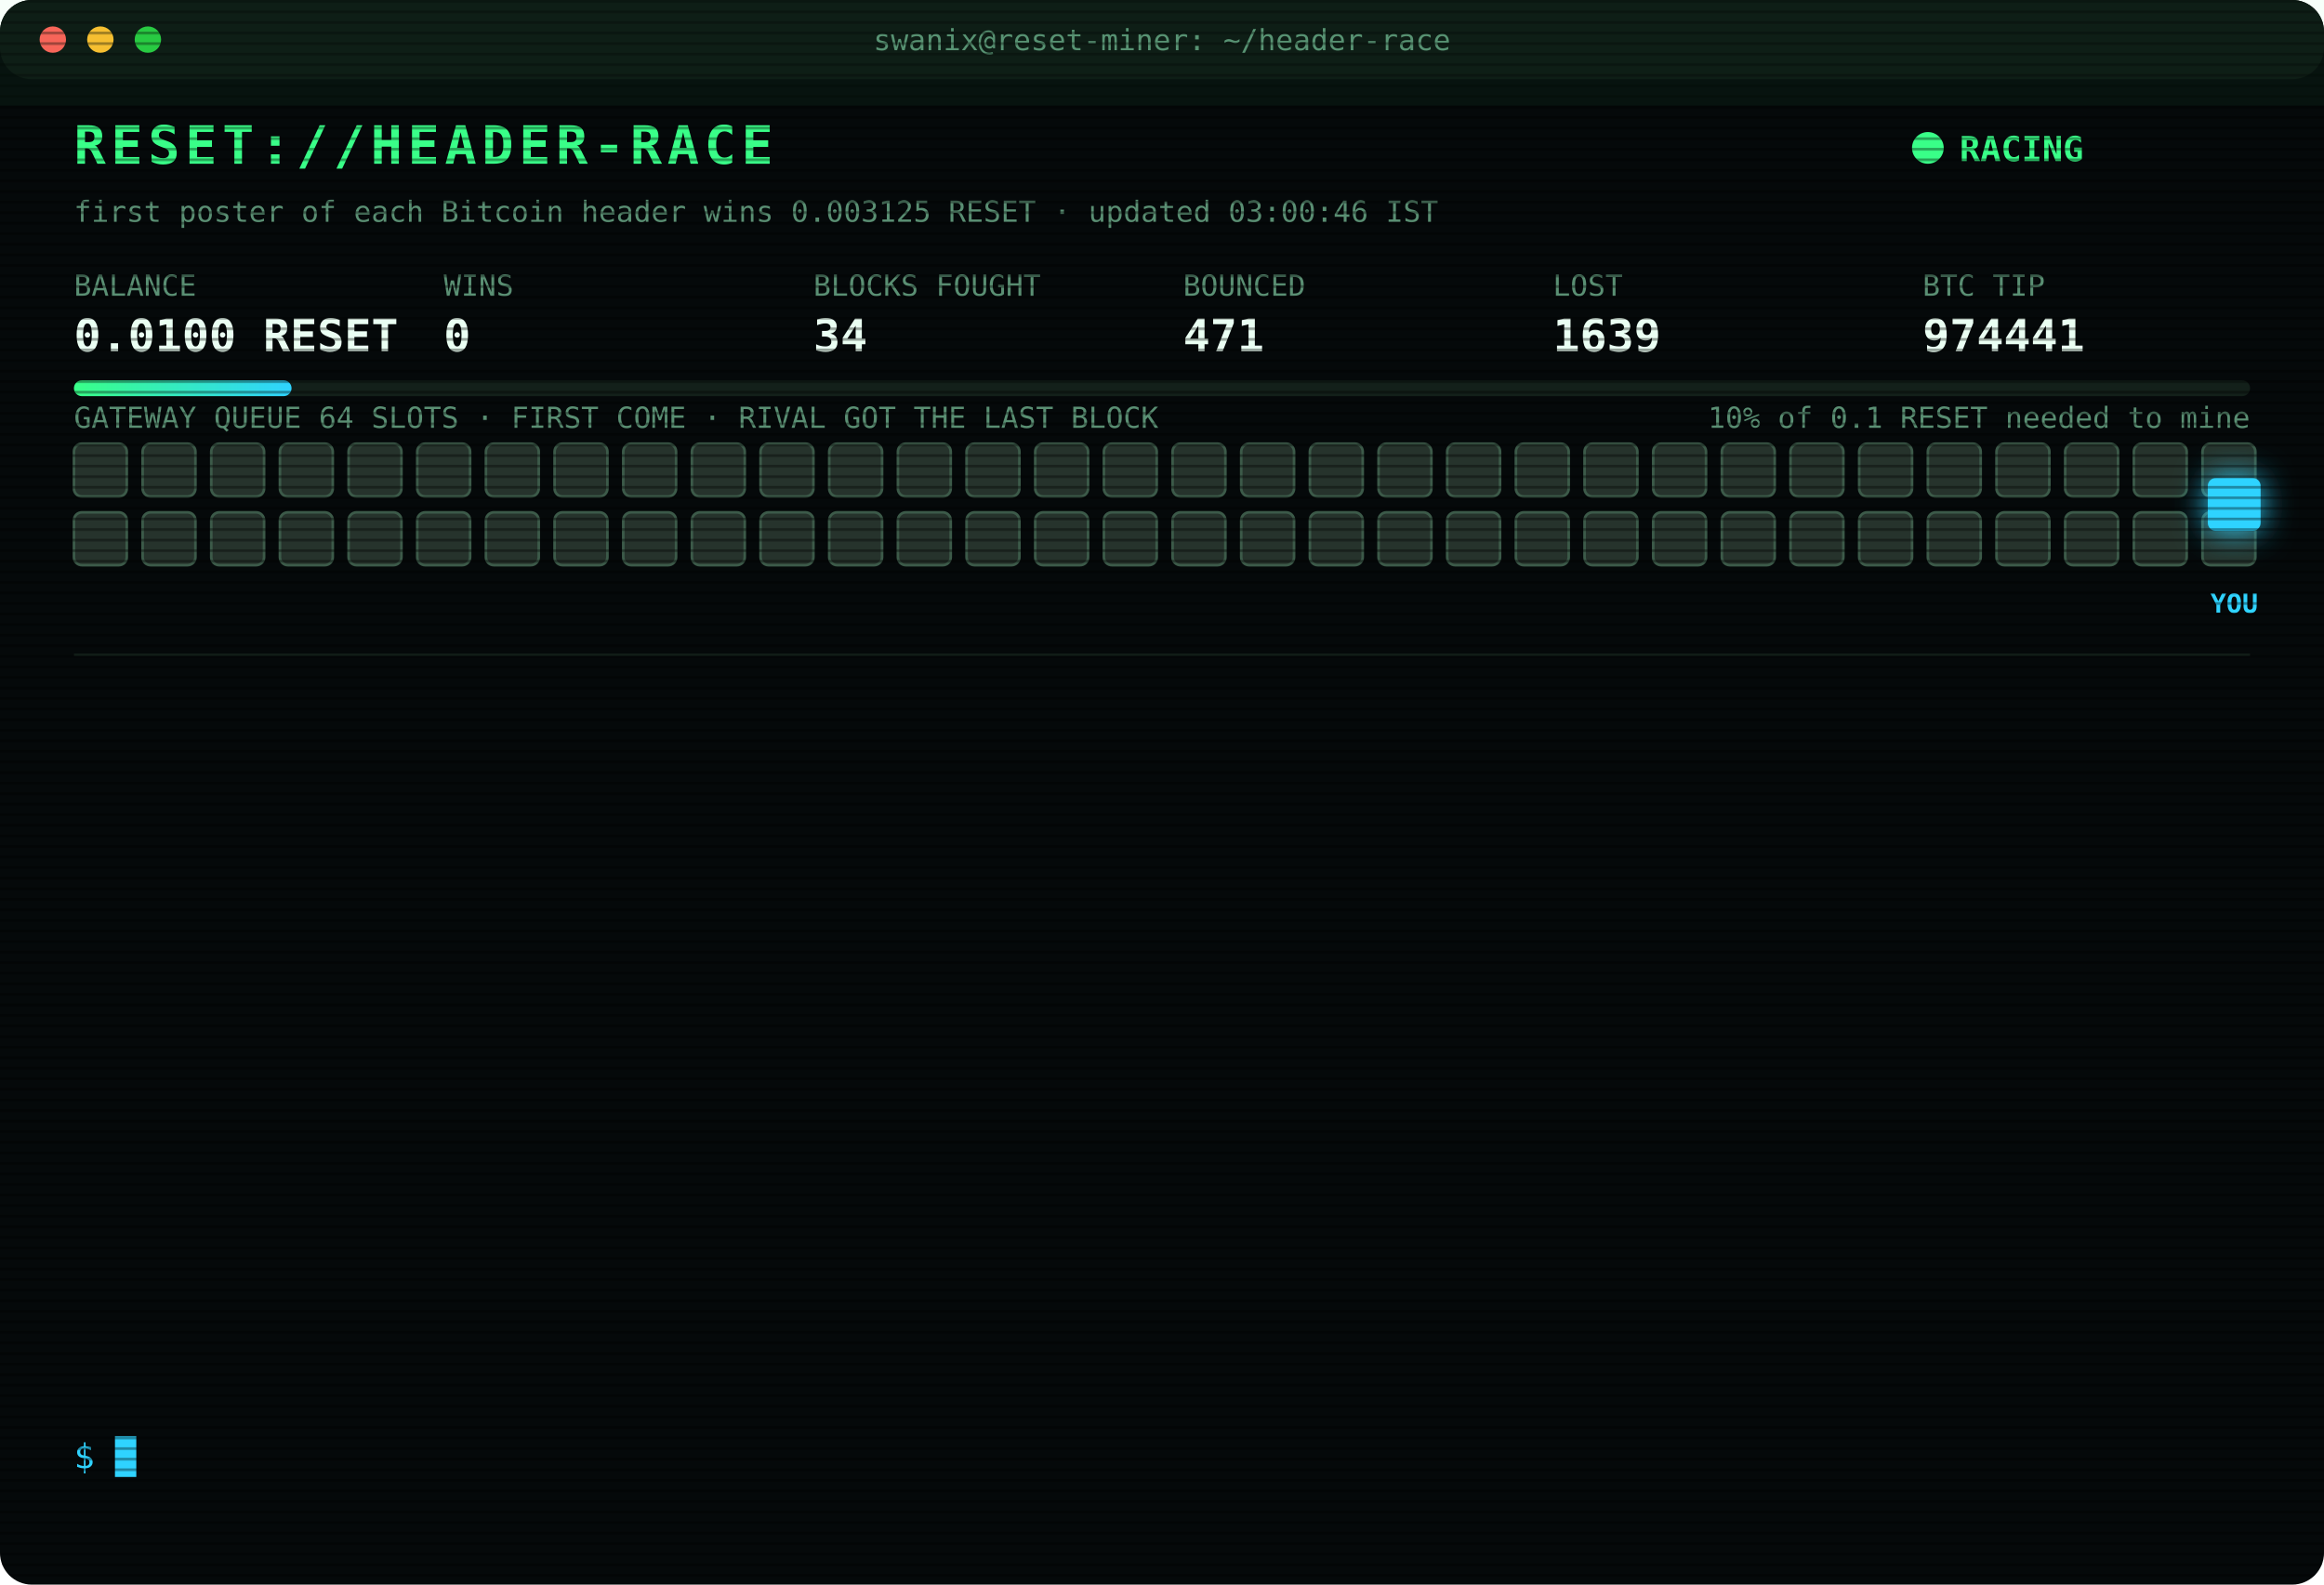
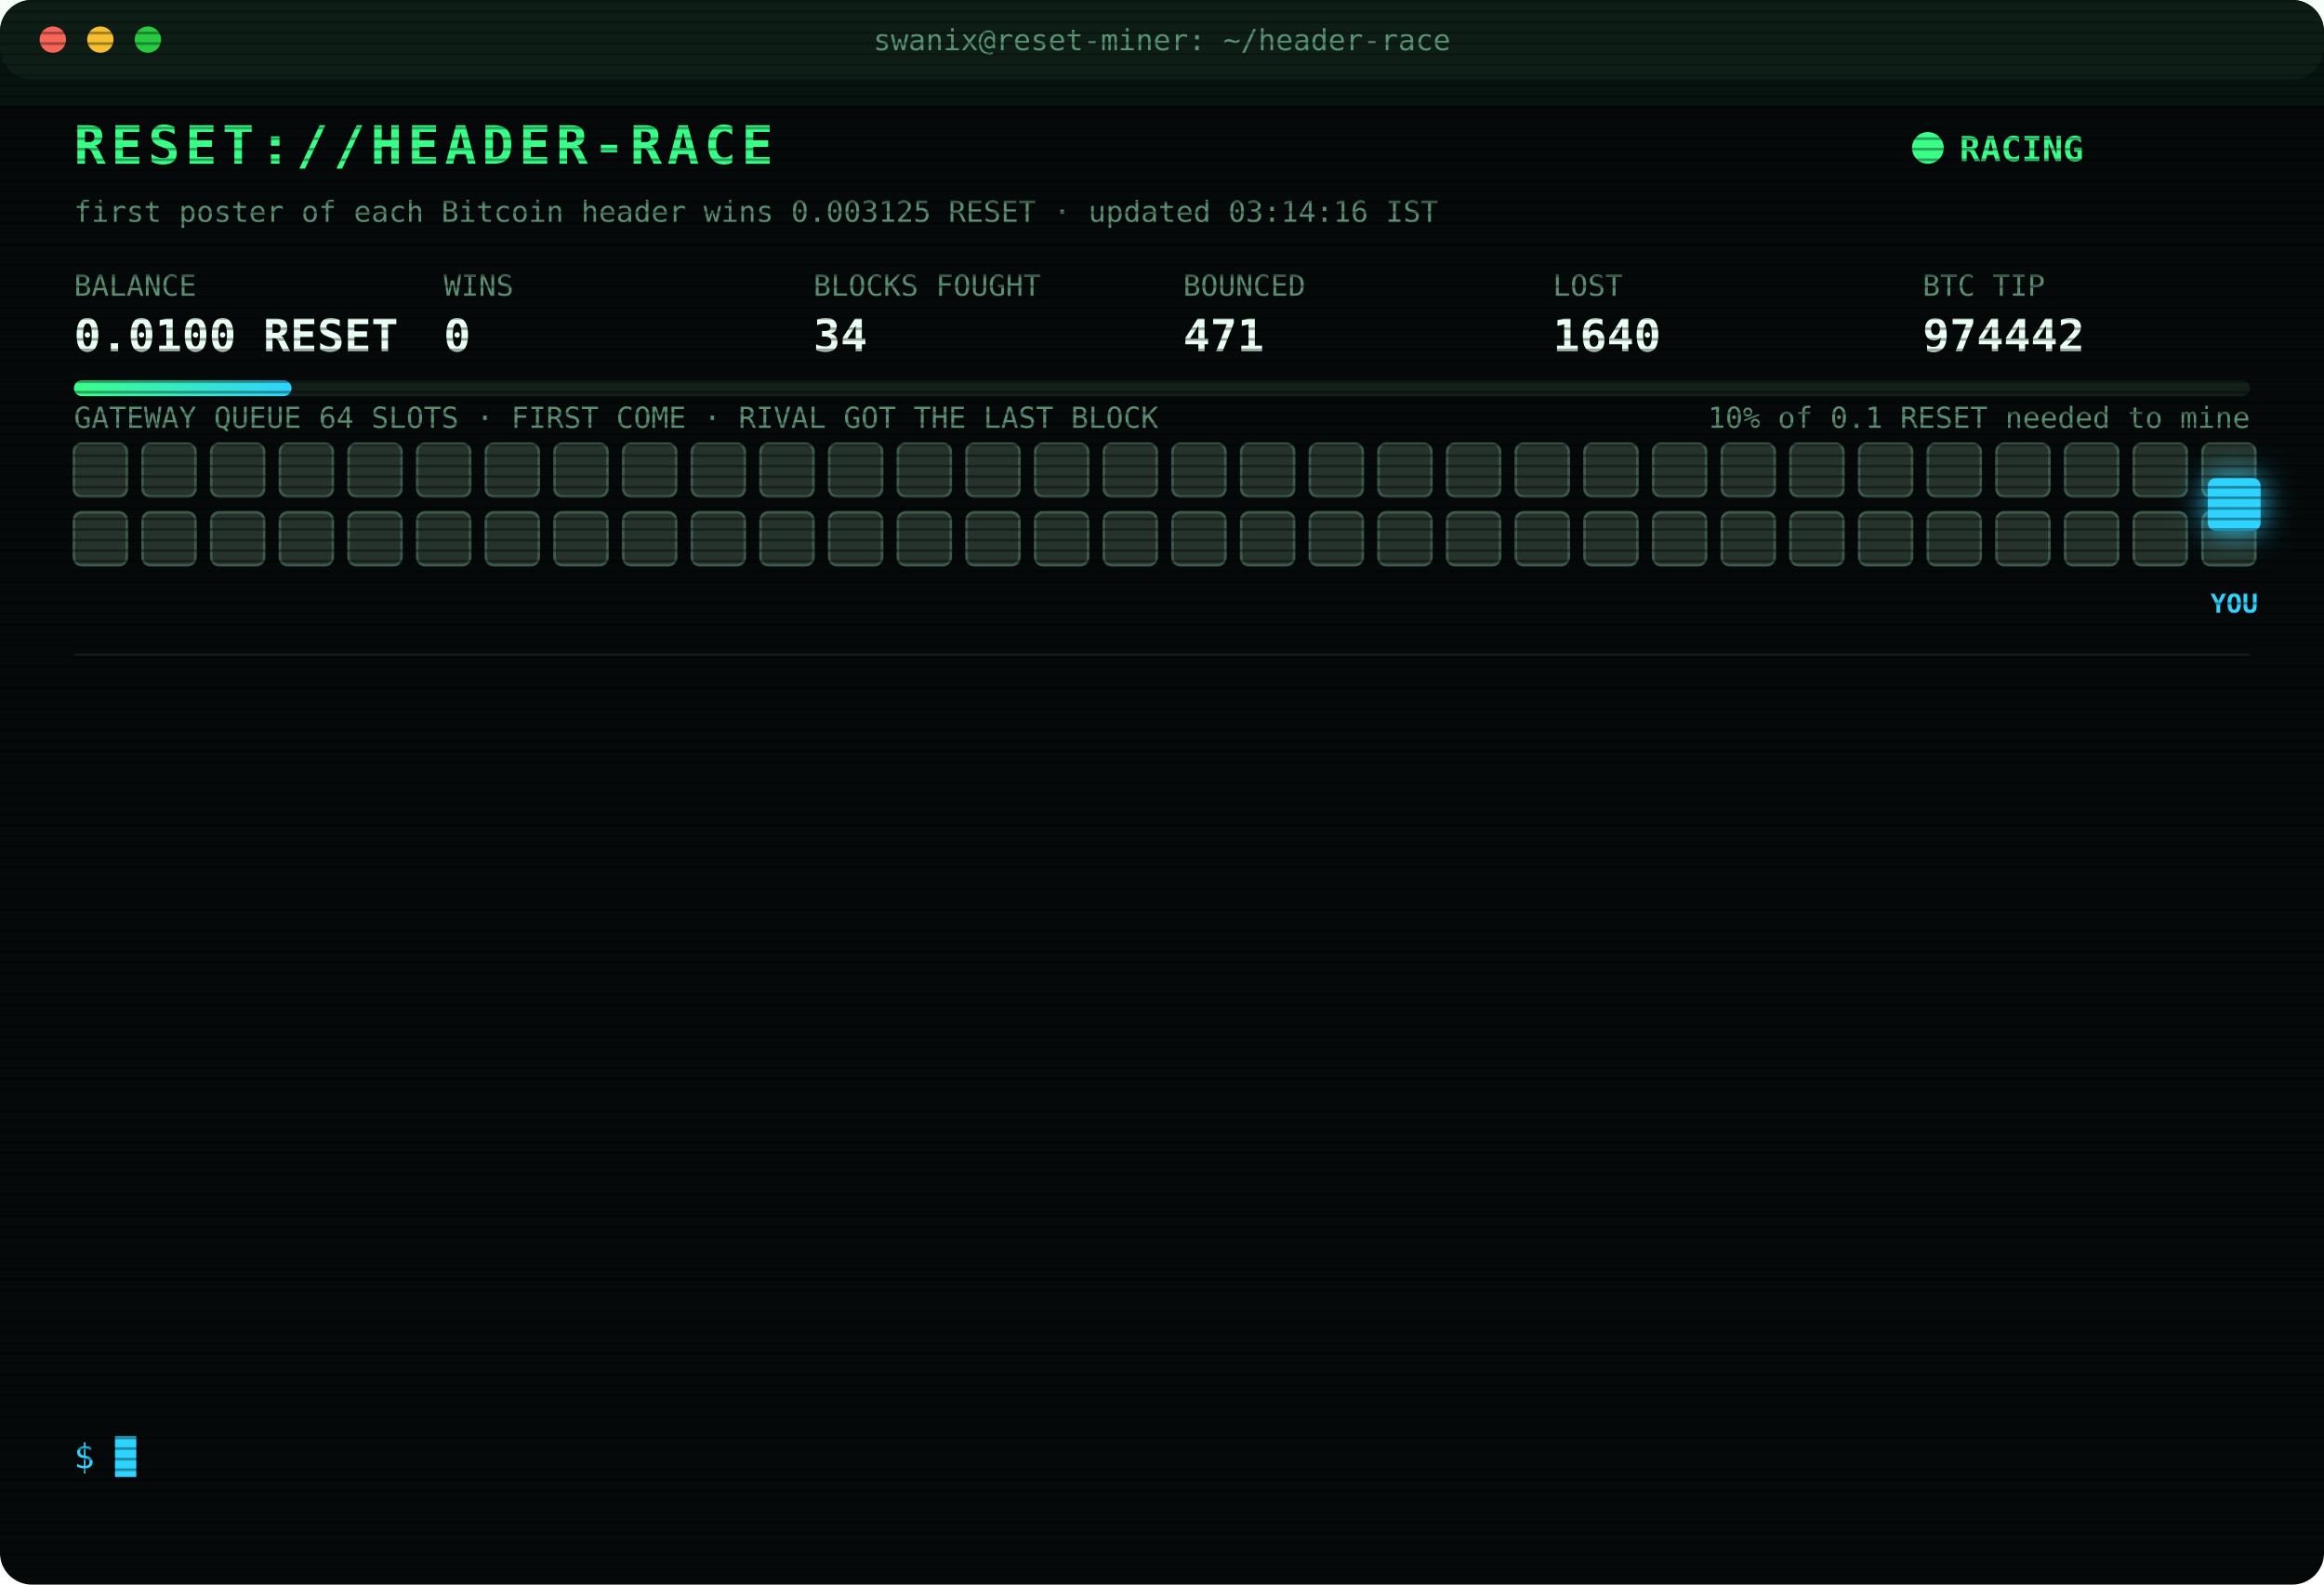
<svg xmlns="http://www.w3.org/2000/svg" width="880" height="600" viewBox="0 0 880 600" font-family="ui-monospace,SFMono-Regular,Menlo,Consolas,monospace">
  <style>
text{font-size:13px;fill:#7CFFB2}
.title{font-size:20px;font-weight:700;fill:#39FF88;letter-spacing:2px;animation:glitch 3s infinite steps(1)}
.sub{fill:#2fd3ff}.k{fill:#5a8f73;font-size:11px}.v{font-size:17px;font-weight:700;fill:#eafff3}
.ts{fill:#3f6b56}.boot{fill:#2fd3ff}.dim{fill:#5a8f73}.bad{fill:#ff4d6d}.warn{fill:#ffd23f}.mag{fill:#ff5cf0}.win{fill:#39FF88;font-weight:700}
.tag{font-size:10px;fill:#2fd3ff;font-weight:700}
.rival{fill:#26332c;stroke:#3c5a49;animation:jam 1.2s infinite alternate}
.idle{fill:#141c18;stroke:#22302a;animation:breathe 4s infinite}
.me{fill:#2fd3ff;filter:drop-shadow(0 0 6px #2fd3ff)}
.hover{animation:nudge 1.1s infinite ease-in-out}.bounce{animation:kick 1.4s infinite}
.ln{opacity:0;animation:in .4s forwards}
.cur{animation:blink 1s infinite steps(1)}
.scan{animation:scan 6s infinite linear}
.led{animation:blink 1.4s infinite}
@keyframes in{from{opacity:0;transform:translateX(-6px)}to{opacity:1;transform:none}}
@keyframes blink{50%{opacity:0}}
@keyframes jam{to{fill:#33463b}}
@keyframes breathe{50%{opacity:.4}}
@keyframes nudge{50%{transform:translateX(-10px)}}
@keyframes kick{0%,100%{transform:none}30%{transform:translateX(-14px)}55%{transform:translateX(10px) translateY(-6px)}}
@keyframes glitch{0%,92%{transform:none}93%{transform:translateX(2px);fill:#ff4d6d}95%{transform:translateX(-2px);fill:#2fd3ff}97%{transform:none}}
@keyframes scan{from{transform:translateY(-40px)}to{transform:translateY(600px)}}
</style>
  <defs>
    <pattern id="sl" width="4" height="4" patternUnits="userSpaceOnUse">
      <rect width="4" height="1" fill="#000" opacity=".35" />
    </pattern>
    <linearGradient id="bar">
      <stop offset="0" stop-color="#39FF88" />
      <stop offset="1" stop-color="#2fd3ff" />
    </linearGradient>
  </defs>
  <rect width="880" height="600" rx="12" fill="#05090a" />
  <rect width="880" height="30" rx="12" fill="#0d1512" />
  <circle cx="20" cy="15" r="5" fill="#ff5f57" />
  <circle cx="38" cy="15" r="5" fill="#febc2e" />
  <circle cx="56" cy="15" r="5" fill="#28c840" />
  <text x="440" y="19" text-anchor="middle" class="k">swanix@reset-miner: ~/header-race</text>
  <text x="28" y="62" class="title">RESET://HEADER-RACE</text>
  <circle class="led" cx="730" cy="56" r="6" fill="#39FF88" />
  <text x="742" y="61" class="win">RACING</text>
-   <text x="28" y="84" class="k">first poster of each Bitcoin header wins 0.003125 RESET · updated 03:00:46 IST</text>
+   <text x="28" y="84" class="k">first poster of each Bitcoin header wins 0.003125 RESET · updated 03:14:16 IST</text>
  <text x="28" y="112" class="k">BALANCE</text>
  <text x="28" y="133" class="v">0.0100 RESET</text>
  <text x="168" y="112" class="k">WINS</text>
  <text x="168" y="133" class="v">0</text>
  <text x="308" y="112" class="k">BLOCKS FOUGHT</text>
  <text x="308" y="133" class="v">34</text>
  <text x="448" y="112" class="k">BOUNCED</text>
  <text x="448" y="133" class="v">471</text>
  <text x="588" y="112" class="k">LOST</text>
-   <text x="588" y="133" class="v">1639</text>
+   <text x="588" y="133" class="v">1640</text>
  <text x="728" y="112" class="k">BTC TIP</text>
-   <text x="728" y="133" class="v">974441</text>
+   <text x="728" y="133" class="v">974442</text>
  <rect x="28" y="144" width="824" height="6" rx="3" fill="#13201a" />
  <rect x="28" y="144" width="82.4" height="6" rx="3" fill="url(#bar)" />
  <text x="852" y="162" text-anchor="end" class="k">10% of 0.1 RESET needed to mine</text>
  <text x="28" y="162" class="k">GATEWAY QUEUE 64 SLOTS · FIRST COME · RIVAL GOT THE LAST BLOCK</text>
  <rect class="rival" x="28" y="168" width="20" height="20" rx="3" style="animation-delay:0.00s" />
  <rect class="rival" x="54" y="168" width="20" height="20" rx="3" style="animation-delay:0.05s" />
  <rect class="rival" x="80" y="168" width="20" height="20" rx="3" style="animation-delay:0.10s" />
  <rect class="rival" x="106" y="168" width="20" height="20" rx="3" style="animation-delay:0.15s" />
  <rect class="rival" x="132" y="168" width="20" height="20" rx="3" style="animation-delay:0.20s" />
  <rect class="rival" x="158" y="168" width="20" height="20" rx="3" style="animation-delay:0.25s" />
  <rect class="rival" x="184" y="168" width="20" height="20" rx="3" style="animation-delay:0.30s" />
  <rect class="rival" x="210" y="168" width="20" height="20" rx="3" style="animation-delay:0.35s" />
  <rect class="rival" x="236" y="168" width="20" height="20" rx="3" style="animation-delay:0.40s" />
  <rect class="rival" x="262" y="168" width="20" height="20" rx="3" style="animation-delay:0.45s" />
  <rect class="rival" x="288" y="168" width="20" height="20" rx="3" style="animation-delay:0.50s" />
  <rect class="rival" x="314" y="168" width="20" height="20" rx="3" style="animation-delay:0.55s" />
  <rect class="rival" x="340" y="168" width="20" height="20" rx="3" style="animation-delay:0.60s" />
  <rect class="rival" x="366" y="168" width="20" height="20" rx="3" style="animation-delay:0.65s" />
  <rect class="rival" x="392" y="168" width="20" height="20" rx="3" style="animation-delay:0.70s" />
  <rect class="rival" x="418" y="168" width="20" height="20" rx="3" style="animation-delay:0.75s" />
  <rect class="rival" x="444" y="168" width="20" height="20" rx="3" style="animation-delay:0.80s" />
  <rect class="rival" x="470" y="168" width="20" height="20" rx="3" style="animation-delay:0.85s" />
  <rect class="rival" x="496" y="168" width="20" height="20" rx="3" style="animation-delay:0.90s" />
  <rect class="rival" x="522" y="168" width="20" height="20" rx="3" style="animation-delay:0.95s" />
  <rect class="rival" x="548" y="168" width="20" height="20" rx="3" style="animation-delay:1.00s" />
  <rect class="rival" x="574" y="168" width="20" height="20" rx="3" style="animation-delay:1.05s" />
  <rect class="rival" x="600" y="168" width="20" height="20" rx="3" style="animation-delay:1.10s" />
  <rect class="rival" x="626" y="168" width="20" height="20" rx="3" style="animation-delay:1.15s" />
  <rect class="rival" x="652" y="168" width="20" height="20" rx="3" style="animation-delay:1.20s" />
  <rect class="rival" x="678" y="168" width="20" height="20" rx="3" style="animation-delay:1.25s" />
  <rect class="rival" x="704" y="168" width="20" height="20" rx="3" style="animation-delay:1.30s" />
  <rect class="rival" x="730" y="168" width="20" height="20" rx="3" style="animation-delay:1.35s" />
  <rect class="rival" x="756" y="168" width="20" height="20" rx="3" style="animation-delay:1.40s" />
  <rect class="rival" x="782" y="168" width="20" height="20" rx="3" style="animation-delay:1.45s" />
  <rect class="rival" x="808" y="168" width="20" height="20" rx="3" style="animation-delay:1.50s" />
  <rect class="rival" x="834" y="168" width="20" height="20" rx="3" style="animation-delay:1.55s" />
  <rect class="rival" x="28" y="194" width="20" height="20" rx="3" style="animation-delay:1.60s" />
  <rect class="rival" x="54" y="194" width="20" height="20" rx="3" style="animation-delay:1.65s" />
  <rect class="rival" x="80" y="194" width="20" height="20" rx="3" style="animation-delay:1.70s" />
  <rect class="rival" x="106" y="194" width="20" height="20" rx="3" style="animation-delay:1.75s" />
  <rect class="rival" x="132" y="194" width="20" height="20" rx="3" style="animation-delay:1.80s" />
  <rect class="rival" x="158" y="194" width="20" height="20" rx="3" style="animation-delay:1.85s" />
  <rect class="rival" x="184" y="194" width="20" height="20" rx="3" style="animation-delay:1.90s" />
  <rect class="rival" x="210" y="194" width="20" height="20" rx="3" style="animation-delay:1.95s" />
  <rect class="rival" x="236" y="194" width="20" height="20" rx="3" style="animation-delay:2.00s" />
  <rect class="rival" x="262" y="194" width="20" height="20" rx="3" style="animation-delay:2.05s" />
  <rect class="rival" x="288" y="194" width="20" height="20" rx="3" style="animation-delay:2.10s" />
  <rect class="rival" x="314" y="194" width="20" height="20" rx="3" style="animation-delay:2.15s" />
  <rect class="rival" x="340" y="194" width="20" height="20" rx="3" style="animation-delay:2.20s" />
  <rect class="rival" x="366" y="194" width="20" height="20" rx="3" style="animation-delay:2.25s" />
  <rect class="rival" x="392" y="194" width="20" height="20" rx="3" style="animation-delay:2.30s" />
  <rect class="rival" x="418" y="194" width="20" height="20" rx="3" style="animation-delay:2.35s" />
  <rect class="rival" x="444" y="194" width="20" height="20" rx="3" style="animation-delay:2.40s" />
  <rect class="rival" x="470" y="194" width="20" height="20" rx="3" style="animation-delay:2.45s" />
  <rect class="rival" x="496" y="194" width="20" height="20" rx="3" style="animation-delay:2.50s" />
  <rect class="rival" x="522" y="194" width="20" height="20" rx="3" style="animation-delay:2.55s" />
  <rect class="rival" x="548" y="194" width="20" height="20" rx="3" style="animation-delay:2.60s" />
  <rect class="rival" x="574" y="194" width="20" height="20" rx="3" style="animation-delay:2.65s" />
  <rect class="rival" x="600" y="194" width="20" height="20" rx="3" style="animation-delay:2.70s" />
  <rect class="rival" x="626" y="194" width="20" height="20" rx="3" style="animation-delay:2.75s" />
  <rect class="rival" x="652" y="194" width="20" height="20" rx="3" style="animation-delay:2.80s" />
  <rect class="rival" x="678" y="194" width="20" height="20" rx="3" style="animation-delay:2.85s" />
  <rect class="rival" x="704" y="194" width="20" height="20" rx="3" style="animation-delay:2.90s" />
  <rect class="rival" x="730" y="194" width="20" height="20" rx="3" style="animation-delay:2.95s" />
  <rect class="rival" x="756" y="194" width="20" height="20" rx="3" style="animation-delay:3.00s" />
  <rect class="rival" x="782" y="194" width="20" height="20" rx="3" style="animation-delay:3.05s" />
  <rect class="rival" x="808" y="194" width="20" height="20" rx="3" style="animation-delay:3.10s" />
  <rect class="rival" x="834" y="194" width="20" height="20" rx="3" style="animation-delay:3.15s" />
  <g class="hover">
    <rect class="me" x="836" y="181" width="20" height="20" rx="3" />
    <text class="tag" x="846" y="232" text-anchor="middle">YOU</text>
  </g>
  <line x1="28" x2="852" y1="248" y2="248" stroke="#13201a" />
  <g class="ln" style="animation-delay:0.40s">
-     <text x="28" y="270" class="ts">00:59:33</text>
-     <text x="104" y="270" class="bad">[LOST] #974429 taken by a rival miner</text>
+     <text x="28" y="270" class="ts">01:10:47</text>
+     <text x="104" y="270" class="dim">[STINT END] calls 788 · wins 0</text>
  </g>
  <g class="ln" style="animation-delay:0.65s">
-     <text x="28" y="292" class="ts">01:10:47</text>
-     <text x="104" y="292" class="dim">[STINT END] calls 788 · wins 0</text>
+     <text x="28" y="292" class="ts">01:15:30</text>
+     <text x="104" y="292" class="boot">[BOOT] racer v3 online · 3 feeds · stint 340m</text>
  </g>
  <g class="ln" style="animation-delay:0.90s">
-     <text x="28" y="314" class="ts">01:15:30</text>
-     <text x="104" y="314" class="boot">[BOOT] racer v3 online · 3 feeds · stint 340m</text>
+     <text x="28" y="314" class="ts">01:17:48</text>
+     <text x="104" y="314" class="bad">[LOST] #974430 taken by a rival miner</text>
  </g>
  <g class="ln" style="animation-delay:1.15s">
-     <text x="28" y="336" class="ts">01:17:48</text>
-     <text x="104" y="336" class="bad">[LOST] #974430 taken by a rival miner</text>
+     <text x="28" y="336" class="ts">01:32:51</text>
+     <text x="104" y="336" class="bad">[LOST] #974432 taken by a rival miner</text>
  </g>
  <g class="ln" style="animation-delay:1.40s">
-     <text x="28" y="358" class="ts">01:32:51</text>
-     <text x="104" y="358" class="bad">[LOST] #974432 taken by a rival miner</text>
+     <text x="28" y="358" class="ts">01:34:06</text>
+     <text x="104" y="358" class="bad">[LOST] #974433 taken by a rival miner</text>
  </g>
  <g class="ln" style="animation-delay:1.65s">
-     <text x="28" y="380" class="ts">01:34:06</text>
-     <text x="104" y="380" class="bad">[LOST] #974433 taken by a rival miner</text>
+     <text x="28" y="380" class="ts">01:36:14</text>
+     <text x="104" y="380" class="bad">[LOST] #974434 taken by a rival miner</text>
  </g>
  <g class="ln" style="animation-delay:1.90s">
-     <text x="28" y="402" class="ts">01:36:14</text>
-     <text x="104" y="402" class="bad">[LOST] #974434 taken by a rival miner</text>
+     <text x="28" y="402" class="ts">01:53:20</text>
+     <text x="104" y="402" class="bad">[LOST] #974436 taken by a rival miner</text>
  </g>
  <g class="ln" style="animation-delay:2.15s">
-     <text x="28" y="424" class="ts">01:53:20</text>
-     <text x="104" y="424" class="bad">[LOST] #974436 taken by a rival miner</text>
+     <text x="28" y="424" class="ts">01:56:22</text>
+     <text x="104" y="424" class="bad">[LOST] #974437 taken by a rival miner</text>
  </g>
  <g class="ln" style="animation-delay:2.40s">
-     <text x="28" y="446" class="ts">01:56:22</text>
-     <text x="104" y="446" class="bad">[LOST] #974437 taken by a rival miner</text>
+     <text x="28" y="446" class="ts">02:12:21</text>
+     <text x="104" y="446" class="bad">[LOST] #974438 taken by a rival miner</text>
  </g>
  <g class="ln" style="animation-delay:2.65s">
-     <text x="28" y="468" class="ts">02:12:21</text>
-     <text x="104" y="468" class="bad">[LOST] #974438 taken by a rival miner</text>
+     <text x="28" y="468" class="ts">02:51:53</text>
+     <text x="104" y="468" class="bad">[LOST] #974439 taken by a rival miner</text>
  </g>
  <g class="ln" style="animation-delay:2.90s">
-     <text x="28" y="490" class="ts">02:51:53</text>
-     <text x="104" y="490" class="bad">[LOST] #974439 taken by a rival miner</text>
+     <text x="28" y="490" class="ts">02:57:56</text>
+     <text x="104" y="490" class="bad">[LOST] #974440 taken by a rival miner</text>
  </g>
  <g class="ln" style="animation-delay:3.15s">
-     <text x="28" y="512" class="ts">02:57:56</text>
-     <text x="104" y="512" class="bad">[LOST] #974440 taken by a rival miner</text>
+     <text x="28" y="512" class="ts">02:58:29</text>
+     <text x="104" y="512" class="bad">[LOST] #974441 taken by a rival miner</text>
  </g>
  <g class="ln" style="animation-delay:3.40s">
-     <text x="28" y="534" class="ts">02:58:29</text>
-     <text x="104" y="534" class="bad">[LOST] #974441 taken by a rival miner</text>
+     <text x="28" y="534" class="ts">03:14:16</text>
+     <text x="104" y="534" class="bad">[LOST] #974442 taken by a rival miner</text>
  </g>
  <text x="28" y="556" class="sub">$ <tspan class="cur">█</tspan>
  </text>
  <rect width="880" height="600" rx="12" fill="url(#sl)" pointer-events="none" />
  <rect class="scan" width="880" height="40" fill="#39FF88" opacity=".04" />
</svg>
